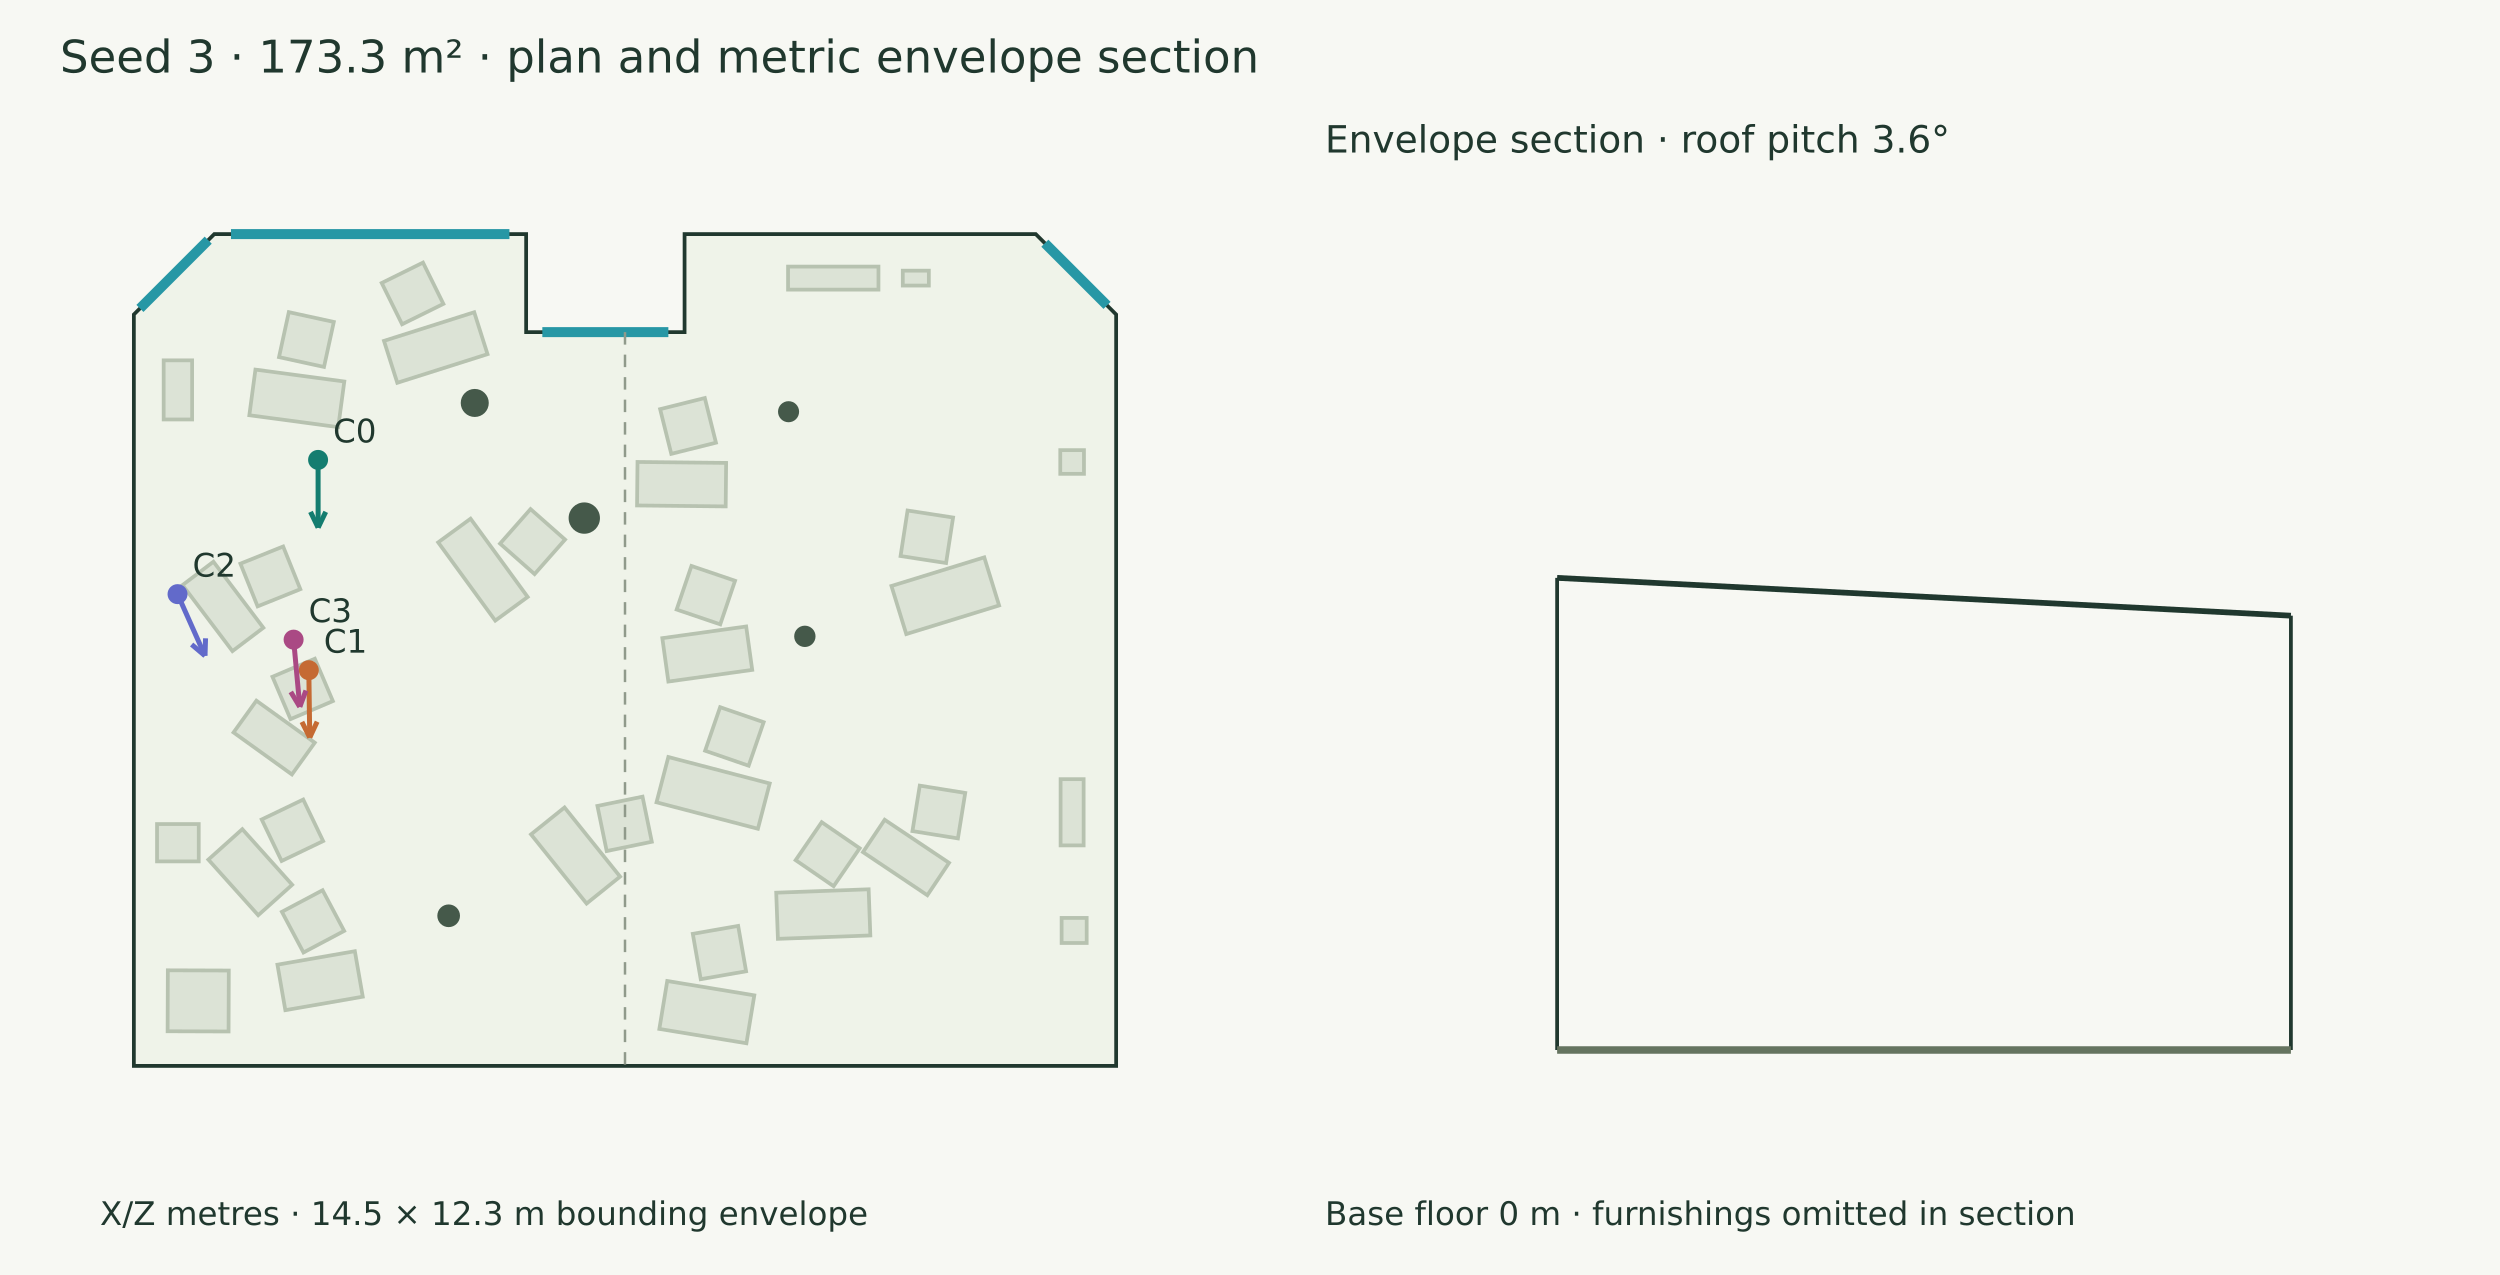
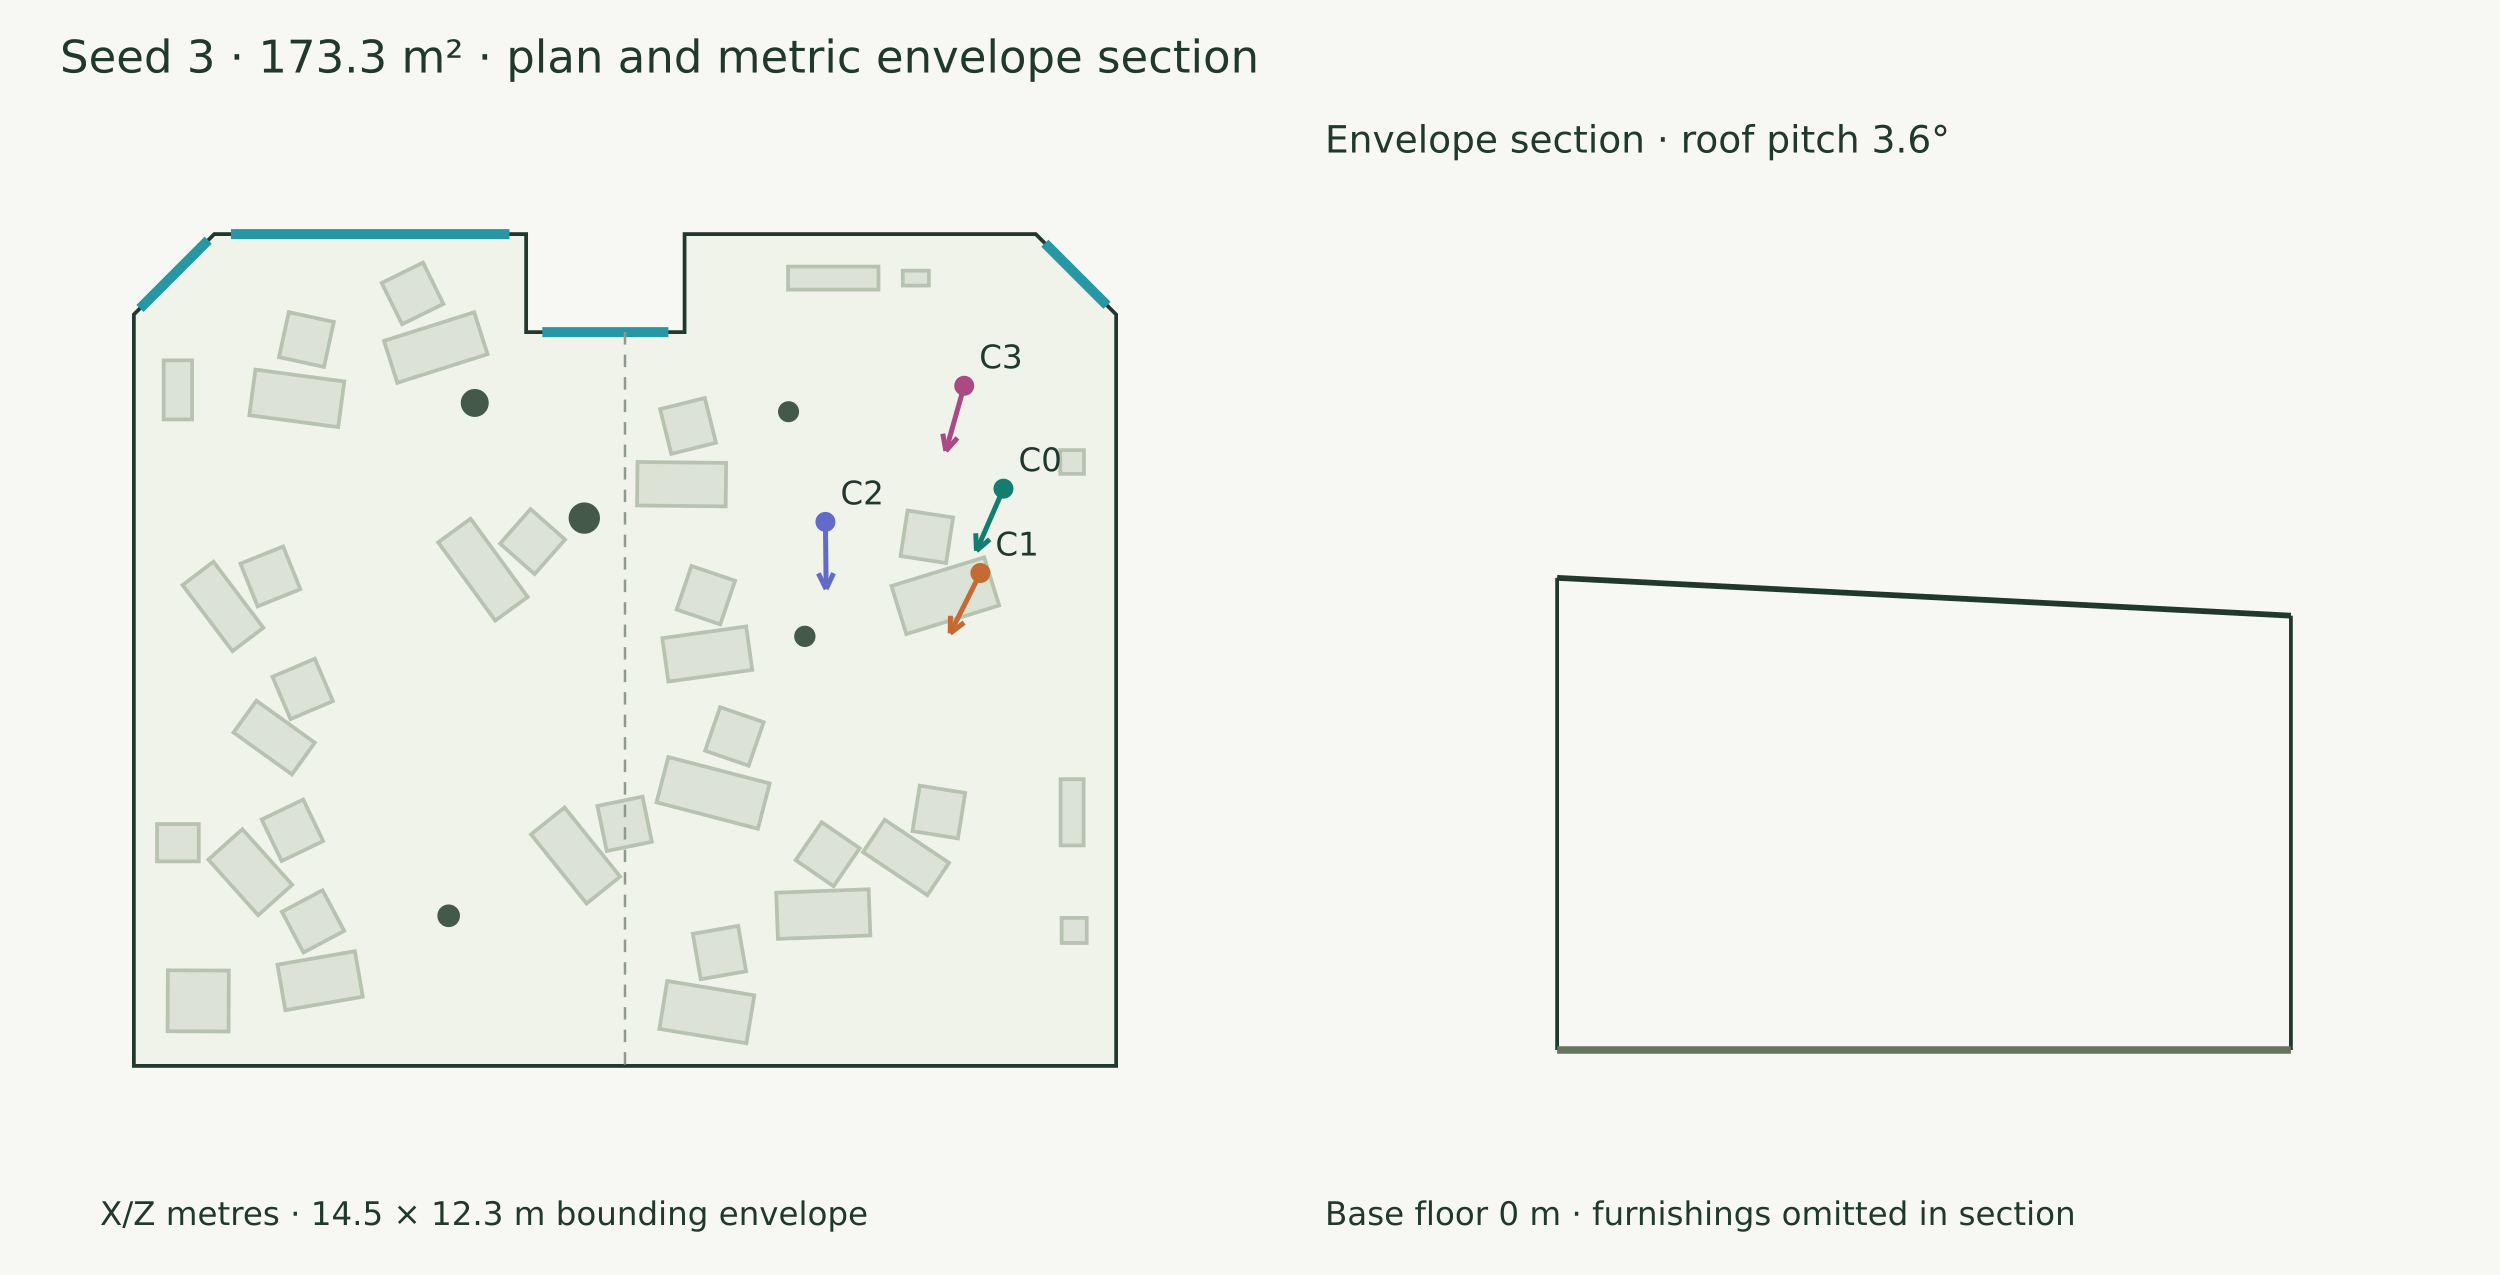
<svg xmlns="http://www.w3.org/2000/svg" width="1000" height="510" viewBox="0 0 1000 510">
  <rect width="100%" height="100%" fill="#f7f8f3" />
  <g font-family="DejaVu Sans" fill="#20382e">
    <text x="24.000" y="29.000" font-size="18">Seed 3 · 173.3 m² · plan and metric envelope section</text>
    <polygon points="85.704,93.637 210.454,93.637 210.454,132.848 273.827,132.848 273.827,93.637 414.296,93.637 446.455,125.795 446.455,426.363 53.545,426.363 53.545,125.795" fill="#eff3e9" stroke="#20382e" stroke-width="1.5" />
    <polygon points="145.107,398.677 114.140,404.068 110.972,385.869 141.939,380.478" fill="#dce3d6" stroke="#b7c2b0" stroke-width="1.5" />
    <polygon points="137.663,372.362 121.390,380.995 112.757,364.721 129.030,356.088" fill="#dce3d6" stroke="#b7c2b0" stroke-width="1.5" />
    <polygon points="300.889,267.951 267.347,272.622 264.928,255.258 298.470,250.587" fill="#dce3d6" stroke="#b7c2b0" stroke-width="1.5" />
    <polygon points="288.097,249.747 270.654,243.823 276.578,226.380 294.021,232.304" fill="#dce3d6" stroke="#b7c2b0" stroke-width="1.5" />
    <polygon points="370.935,358.093 345.193,340.857 353.866,327.903 379.608,345.139" fill="#dce3d6" stroke="#b7c2b0" stroke-width="1.5" />
    <polygon points="383.165,335.364 364.978,332.437 367.905,314.250 386.092,317.177" fill="#dce3d6" stroke="#b7c2b0" stroke-width="1.5" />
    <polygon points="198.107,248.246 175.266,216.941 188.230,207.482 211.071,238.787" fill="#dce3d6" stroke="#b7c2b0" stroke-width="1.5" />
    <polygon points="213.830,229.641 200.020,217.450 212.211,203.640 226.021,215.831" fill="#dce3d6" stroke="#b7c2b0" stroke-width="1.5" />
    <polygon points="290.269,202.562 254.817,202.184 255.003,184.783 290.454,185.161" fill="#dce3d6" stroke="#b7c2b0" stroke-width="1.5" />
    <polygon points="286.384,177.074 268.512,181.537 264.049,163.664 281.922,159.202" fill="#dce3d6" stroke="#b7c2b0" stroke-width="1.5" />
    <polygon points="103.281,366.084 83.341,343.844 96.924,331.666 116.864,353.906" fill="#dce3d6" stroke="#b7c2b0" stroke-width="1.5" />
    <polygon points="112.643,344.391 104.676,327.782 121.286,319.815 129.252,336.425" fill="#dce3d6" stroke="#b7c2b0" stroke-width="1.5" />
    <polygon points="348.134,374.180 311.164,375.536 310.487,357.075 347.457,355.719" fill="#dce3d6" stroke="#b7c2b0" stroke-width="1.5" />
    <polygon points="343.867,339.298 333.445,354.488 318.255,344.066 328.677,328.876" fill="#dce3d6" stroke="#b7c2b0" stroke-width="1.5" />
    <polygon points="399.641,242.173 362.511,253.628 356.575,234.386 393.705,222.931" fill="#dce3d6" stroke="#b7c2b0" stroke-width="1.5" />
    <polygon points="378.431,225.216 360.224,222.411 363.028,204.205 381.235,207.009" fill="#dce3d6" stroke="#b7c2b0" stroke-width="1.5" />
    <polygon points="234.629,361.418 212.401,333.756 225.807,322.984 248.035,350.645" fill="#dce3d6" stroke="#b7c2b0" stroke-width="1.5" />
    <polygon points="242.676,340.418 238.965,322.374 257.009,318.663 260.720,336.707" fill="#dce3d6" stroke="#b7c2b0" stroke-width="1.5" />
    <polygon points="195.006,141.659 158.916,153.116 153.592,136.345 189.682,124.888" fill="#dce3d6" stroke="#b7c2b0" stroke-width="1.5" />
    <polygon points="177.353,121.548 160.838,129.708 152.678,113.192 169.194,105.033" fill="#dce3d6" stroke="#b7c2b0" stroke-width="1.5" />
    <polygon points="303.159,331.509 262.607,320.925 267.335,302.809 307.887,313.393" fill="#dce3d6" stroke="#b7c2b0" stroke-width="1.5" />
    <polygon points="299.458,306.295 282.043,300.290 288.048,282.875 305.463,288.880" fill="#dce3d6" stroke="#b7c2b0" stroke-width="1.5" />
    <polygon points="116.762,309.787 93.410,292.988 102.557,280.272 125.910,297.072" fill="#dce3d6" stroke="#b7c2b0" stroke-width="1.5" />
    <polygon points="116.204,287.651 108.982,270.704 125.929,263.483 133.151,280.430" fill="#dce3d6" stroke="#b7c2b0" stroke-width="1.5" />
    <polygon points="135.280,170.852 99.732,166.094 102.175,147.846 137.722,152.604" fill="#dce3d6" stroke="#b7c2b0" stroke-width="1.5" />
    <polygon points="129.601,146.777 111.603,142.854 115.525,124.856 133.524,128.778" fill="#dce3d6" stroke="#b7c2b0" stroke-width="1.5" />
    <polygon points="298.567,417.309 263.739,411.570 266.897,392.403 301.725,398.141" fill="#dce3d6" stroke="#b7c2b0" stroke-width="1.5" />
    <polygon points="298.438,388.506 280.292,391.676 277.121,373.530 295.267,370.359" fill="#dce3d6" stroke="#b7c2b0" stroke-width="1.5" />
    <polygon points="92.975,260.447 73.010,234.026 85.371,224.685 105.336,251.107" fill="#dce3d6" stroke="#b7c2b0" stroke-width="1.5" />
    <polygon points="103.047,242.551 96.166,225.463 113.254,218.582 120.135,235.670" fill="#dce3d6" stroke="#b7c2b0" stroke-width="1.5" />
    <polygon points="361.119,108.265 371.539,108.265 371.539,114.225 361.119,114.225" fill="#dce3d6" stroke="#b7c2b0" stroke-width="1.5" />
    <polygon points="424.106,189.535 424.106,180.053 433.587,180.053 433.587,189.535" fill="#dce3d6" stroke="#b7c2b0" stroke-width="1.5" />
    <polygon points="315.220,106.640 351.383,106.640 351.383,115.851 315.220,115.851" fill="#dce3d6" stroke="#b7c2b0" stroke-width="1.5" />
    <polygon points="76.843,144.138 76.843,167.789 65.465,167.789 65.465,144.138" fill="#dce3d6" stroke="#b7c2b0" stroke-width="1.5" />
    <polygon points="424.241,338.162 424.241,311.662 433.452,311.662 433.452,338.162" fill="#dce3d6" stroke="#b7c2b0" stroke-width="1.5" />
    <polygon points="79.495,329.622 79.495,344.555 62.813,344.555 62.813,329.622" fill="#dce3d6" stroke="#b7c2b0" stroke-width="1.5" />
    <polygon points="91.425,412.593 67.044,412.501 67.136,388.120 91.517,388.212" fill="#dce3d6" stroke="#b7c2b0" stroke-width="1.5" />
    <polygon points="424.647,367.171 434.671,367.171 434.671,377.195 424.647,377.195" fill="#dce3d6" stroke="#b7c2b0" stroke-width="1.5" />
    <circle cx="321.943" cy="254.535" r="4.269" fill="#45594a" />
    <circle cx="233.716" cy="207.235" r="6.269" fill="#45594a" />
    <circle cx="179.463" cy="366.314" r="4.536" fill="#45594a" />
    <circle cx="315.424" cy="164.684" r="4.216" fill="#45594a" />
    <circle cx="189.901" cy="161.181" r="5.608" fill="#45594a" />
    <path d="M92.384,93.637 L203.774,93.637" stroke="#2797a5" stroke-width="4" fill="none" />
    <path d="M216.934,132.848 L267.347,132.848" stroke="#2797a5" stroke-width="4" fill="none" />
    <path d="M417.939,97.280 L442.812,122.153" stroke="#2797a5" stroke-width="4" fill="none" />
    <path d="M55.969,123.372 L83.280,96.060" stroke="#2797a5" stroke-width="4" fill="none" />
-     <path d="M127.233,183.960 L127.251,211.046" stroke="#147d70" stroke-width="2" fill="none" />
-     <path d="M127.251,211.046 L124.202,204.745" stroke="#147d70" stroke-width="2" fill="none" />
-     <path d="M127.251,211.046 L130.291,204.741" stroke="#147d70" stroke-width="2" fill="none" />
-     <circle cx="127.233" cy="183.96" r="4" fill="#147d70" />
-     <text x="133.233" y="176.960" font-size="13">C0</text>
-     <path d="M123.523,268.079 L123.899,295.016" stroke="#c56a33" stroke-width="2" fill="none" />
-     <path d="M123.899,295.016 L120.766,288.756" stroke="#c56a33" stroke-width="2" fill="none" />
-     <path d="M123.899,295.016 L126.855,288.671" stroke="#c56a33" stroke-width="2" fill="none" />
-     <circle cx="123.523" cy="268.079" r="4" fill="#c56a33" />
-     <text x="129.523" y="261.079" font-size="13">C1</text>
-     <path d="M71.014,237.657 L82.002,262.321" stroke="#626aca" stroke-width="2" fill="none" />
-     <path d="M82.002,262.321 L76.656,257.803" stroke="#626aca" stroke-width="2" fill="none" />
-     <path d="M82.002,262.321 L82.218,255.324" stroke="#626aca" stroke-width="2" fill="none" />
-     <circle cx="71.014" cy="237.657" r="4" fill="#626aca" />
-     <text x="77.014" y="230.657" font-size="13">C2</text>
-     <path d="M117.442,255.858 L119.919,282.758" stroke="#aa4984" stroke-width="2" fill="none" />
-     <path d="M119.919,282.758 L116.309,276.760" stroke="#aa4984" stroke-width="2" fill="none" />
-     <path d="M119.919,282.758 L122.373,276.202" stroke="#aa4984" stroke-width="2" fill="none" />
-     <circle cx="117.442" cy="255.858" r="4" fill="#aa4984" />
-     <text x="123.442" y="248.858" font-size="13">C3</text>
+     <path d="M401.389,195.468 L390.577,220.300" stroke="#147d70" stroke-width="2" fill="none" />
+     <path d="M390.577,220.300 L390.301,213.305" stroke="#147d70" stroke-width="2" fill="none" />
+     <path d="M390.577,220.300 L395.885,215.736" stroke="#147d70" stroke-width="2" fill="none" />
+     <circle cx="401.389" cy="195.468" r="4" fill="#147d70" />
+     <text x="407.389" y="188.468" font-size="13">C0</text>
+     <path d="M392.158,229.200 L380.081,253.322" stroke="#c56a33" stroke-width="2" fill="none" />
+     <path d="M380.081,253.322 L380.180,246.323" stroke="#c56a33" stroke-width="2" fill="none" />
+     <path d="M380.081,253.322 L385.626,249.049" stroke="#c56a33" stroke-width="2" fill="none" />
+     <circle cx="392.158" cy="229.2" r="4" fill="#c56a33" />
+     <text x="398.158" y="222.200" font-size="13">C1</text>
+     <path d="M330.179,208.753 L330.453,235.616" stroke="#626aca" stroke-width="2" fill="none" />
+     <path d="M330.453,235.616 L327.344,229.344" stroke="#626aca" stroke-width="2" fill="none" />
+     <path d="M330.453,235.616 L333.433,229.282" stroke="#626aca" stroke-width="2" fill="none" />
+     <circle cx="330.179" cy="208.753" r="4" fill="#626aca" />
+     <text x="336.179" y="201.753" font-size="13">C2</text>
+     <path d="M385.691,154.308 L378.336,180.379" stroke="#aa4984" stroke-width="2" fill="none" />
+     <path d="M378.336,180.379 L377.117,173.486" stroke="#aa4984" stroke-width="2" fill="none" />
+     <path d="M378.336,180.379 L382.978,175.140" stroke="#aa4984" stroke-width="2" fill="none" />
+     <circle cx="385.691" cy="154.308" r="4" fill="#aa4984" />
+     <text x="391.691" y="147.308" font-size="13">C3</text>
    <text x="40.000" y="490.000" font-size="13">X/Z metres · 14.5 × 12.3 m bounding envelope</text>
    <path d="M250.000,132.848 L250.000,426.363" stroke="#909a8b" stroke-width="1" stroke-dasharray="5 4" fill="none" />
    <path d="M622.848,231.150 L916.363,246.273" stroke="#20382e" stroke-width="2.3" fill="none" />
    <path d="M622.848,420.000 L622.848,231.150" stroke="#20382e" stroke-width="1.5" fill="none" />
    <path d="M916.363,420.000 L916.363,246.273" stroke="#20382e" stroke-width="1.5" fill="none" />
    <path d="M622.848,420.000 L916.363,420.000" stroke="#65745f" stroke-width="3" fill="none" />
    <path d="M622.848,420.000 L622.848,420.000" stroke="#8d9a85" stroke-width="1" fill="none" />
    <path d="M916.363,420.000 L916.363,420.000" stroke="#8d9a85" stroke-width="1" fill="none" />
    <text x="530.000" y="61.000" font-size="15">Envelope section · roof pitch 3.6°</text>
    <text x="530.000" y="490.000" font-size="13">Base floor 0 m · furnishings omitted in section</text>
  </g>
</svg>
